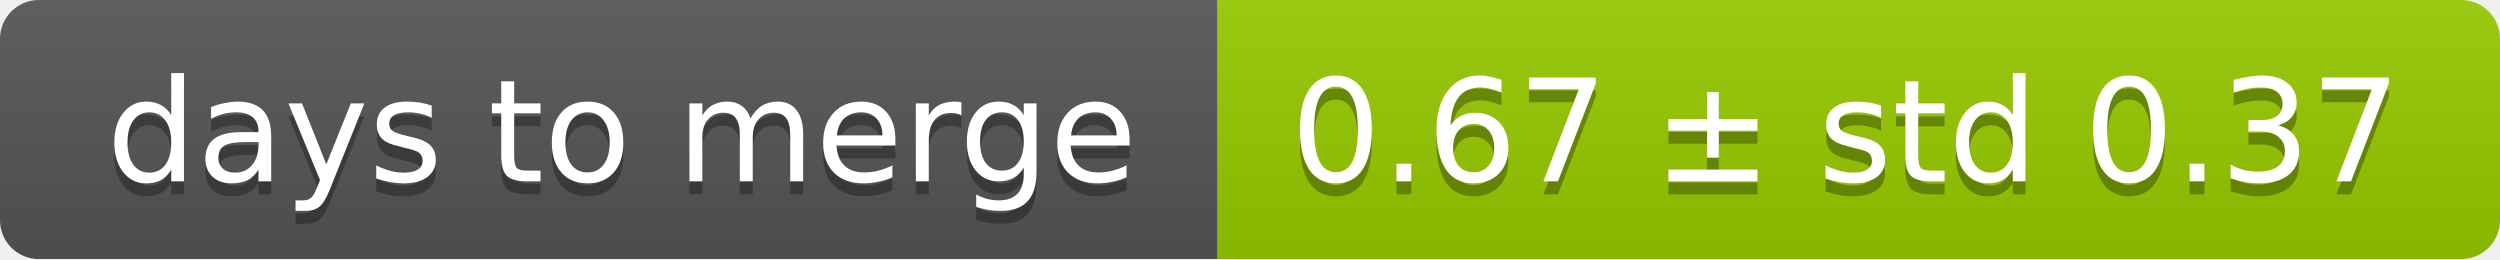
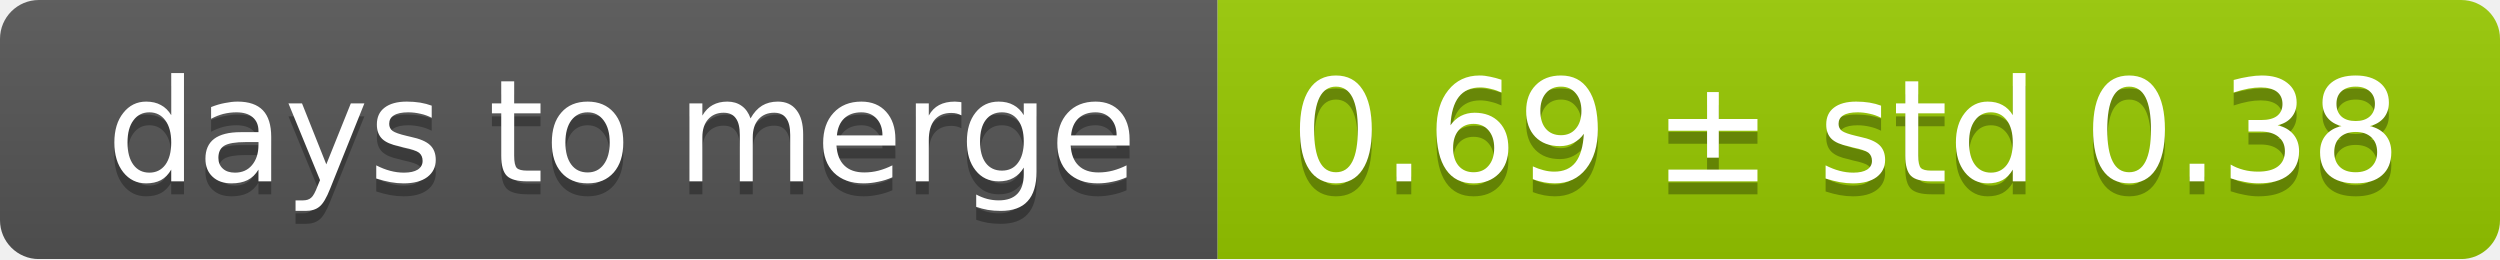
<svg xmlns="http://www.w3.org/2000/svg" width="193" height="20">
  <linearGradient id="smooth" x2="0" y2="100%">
    <stop offset="0" stop-color="#bbb" stop-opacity=".1" />
    <stop offset="1" stop-opacity=".1" />
  </linearGradient>
  <mask id="round">
    <rect width="193" height="20" rx="3" fill="#fff" />
  </mask>
  <g mask="url(#round)">
    <rect width="94" height="20" fill="#555" />
    <rect x="94" width="99" height="20" fill="#97ca00" />
    <rect width="193" height="20" fill="url(#smooth)" />
  </g>
  <g fill="#fff" text-anchor="middle" font-family="DejaVu Sans,Verdana,Geneva,sans-serif" font-size="11">
    <text x="48" y="15" fill="#010101" fill-opacity=".3">days to merge</text>
    <text x="48" y="14">days to merge</text>
-     <text x="142.5" y="15" fill="#010101" fill-opacity=".3">0.67 ± std 0.37</text>
-     <text x="142.5" y="14">0.67 ± std 0.37</text>
+     <text x="142.5" y="15" fill="#010101" fill-opacity=".3">0.69 ± std 0.38</text>
+     <text x="142.5" y="14">0.69 ± std 0.38</text>
  </g>
</svg>
